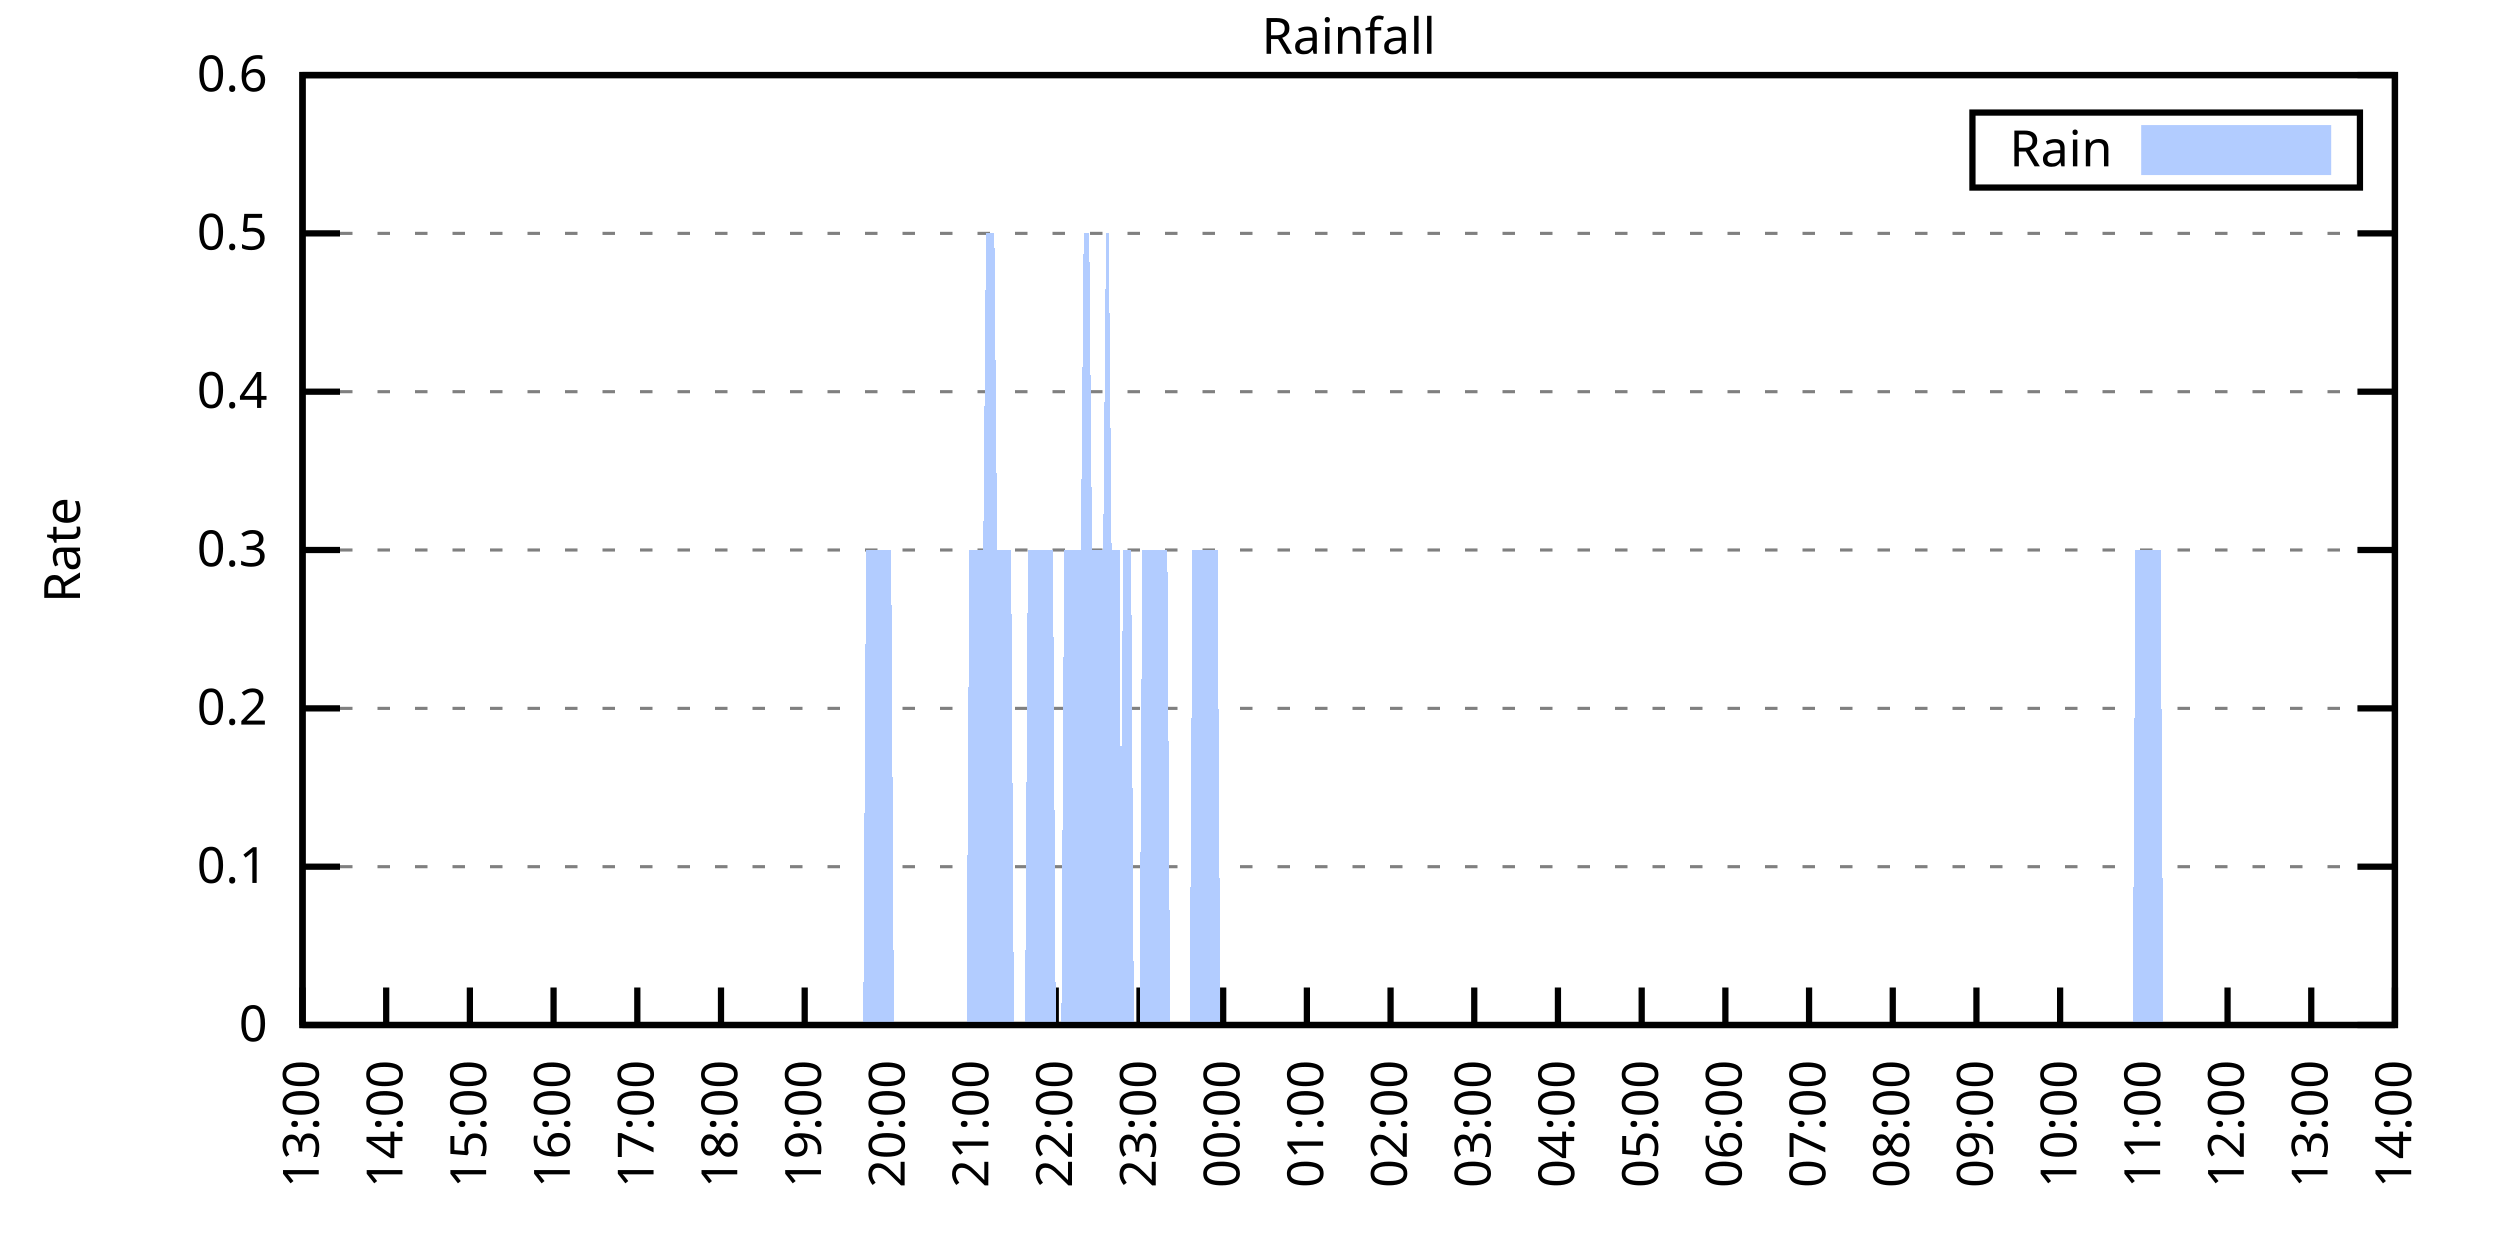
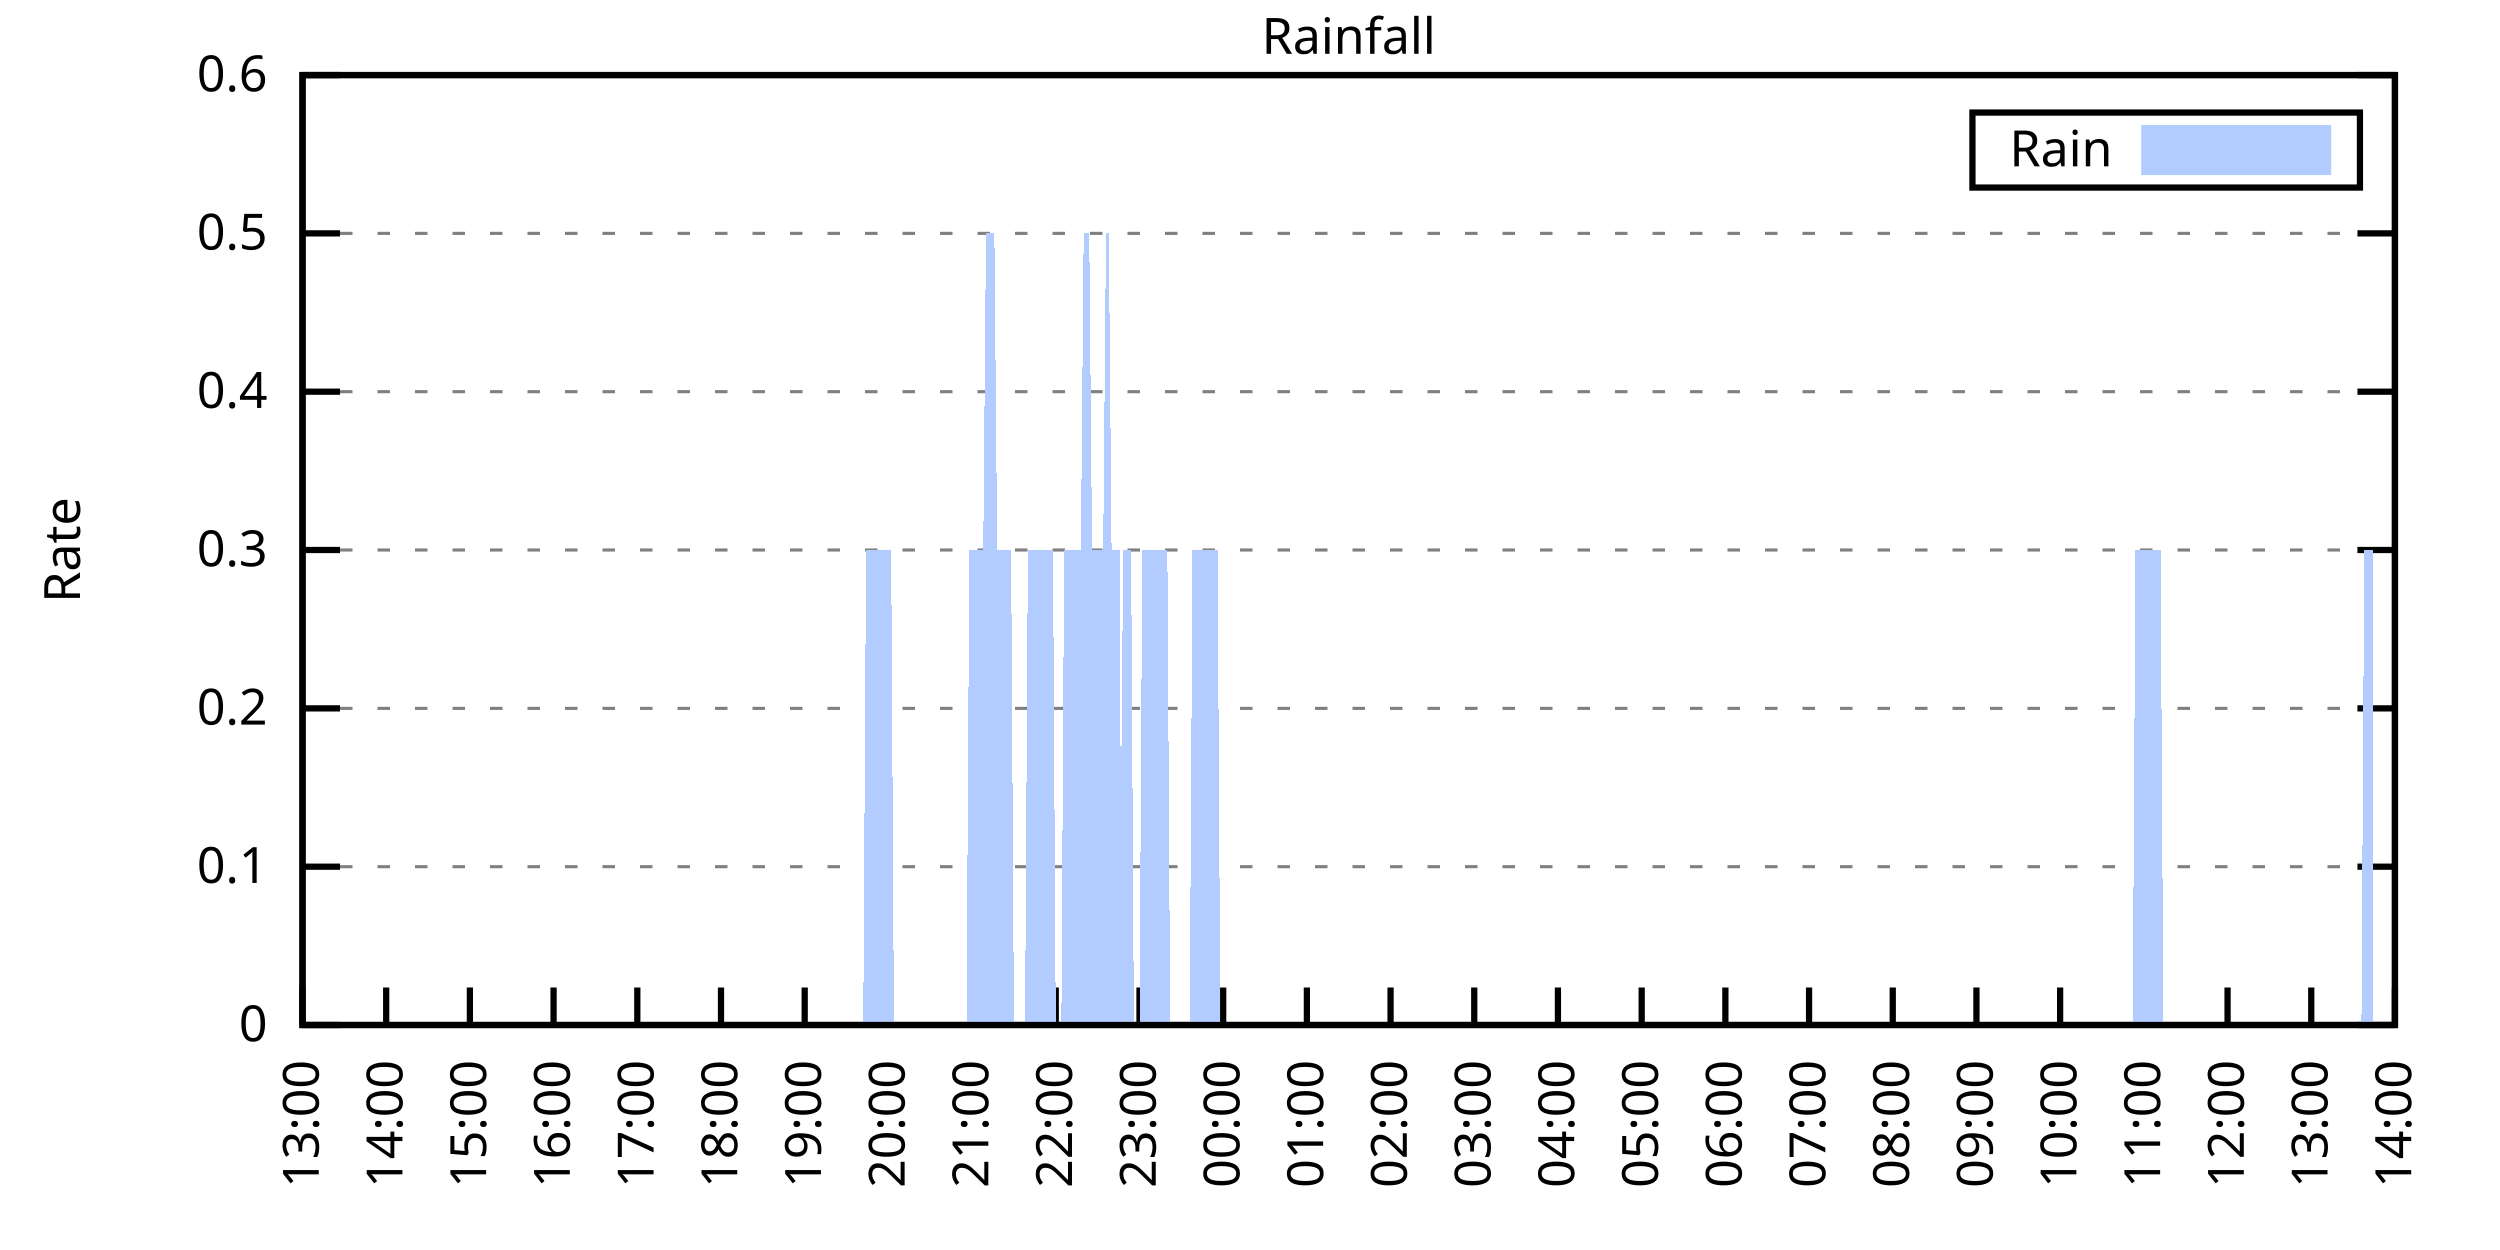
<svg xmlns="http://www.w3.org/2000/svg" xmlns:xlink="http://www.w3.org/1999/xlink" width="400" height="200" viewBox="0 0 400 200">
  <g id="gnuplot_canvas">
    <rect x="0" y="0" width="400" height="200" fill="none" />
    <defs>
      <circle id="gpDot" r="0.5" stroke-width="0.5" stroke="currentColor" />
      <path id="gpPt0" stroke-width="0.333" stroke="currentColor" d="M-1,0 h2 M0,-1 v2" />
      <path id="gpPt1" stroke-width="0.333" stroke="currentColor" d="M-1,-1 L1,1 M1,-1 L-1,1" />
      <path id="gpPt2" stroke-width="0.333" stroke="currentColor" d="M-1,0 L1,0 M0,-1 L0,1 M-1,-1 L1,1 M-1,1 L1,-1" />
      <rect id="gpPt3" stroke-width="0.333" stroke="currentColor" x="-1" y="-1" width="2" height="2" />
      <rect id="gpPt4" stroke-width="0.333" stroke="currentColor" fill="currentColor" x="-1" y="-1" width="2" height="2" />
      <circle id="gpPt5" stroke-width="0.333" stroke="currentColor" cx="0" cy="0" r="1" />
      <use xlink:href="#gpPt5" id="gpPt6" fill="currentColor" stroke="none" />
      <path id="gpPt7" stroke-width="0.333" stroke="currentColor" d="M0,-1.33 L-1.33,0.67 L1.33,0.67 z" />
      <use xlink:href="#gpPt7" id="gpPt8" fill="currentColor" stroke="none" />
      <use xlink:href="#gpPt7" id="gpPt9" stroke="currentColor" transform="rotate(180)" />
      <use xlink:href="#gpPt9" id="gpPt10" fill="currentColor" stroke="none" />
      <use xlink:href="#gpPt3" id="gpPt11" stroke="currentColor" transform="rotate(45)" />
      <use xlink:href="#gpPt11" id="gpPt12" fill="currentColor" stroke="none" />
      <path id="gpPt13" stroke-width="0.333" stroke="currentColor" d="M0,1.330 L1.265,0.411 L0.782,-1.067 L-0.782,-1.076 L-1.265,0.411 z" />
      <use xlink:href="#gpPt13" id="gpPt14" fill="currentColor" stroke="none" />
      <filter id="textbox" filterUnits="objectBoundingBox" x="0" y="0" height="1" width="1">
        <feFlood flood-color="white" flood-opacity="1" result="bgnd" />
        <feComposite in="SourceGraphic" in2="bgnd" operator="atop" />
      </filter>
      <filter id="greybox" filterUnits="objectBoundingBox" x="0" y="0" height="1" width="1">
        <feFlood flood-color="lightgrey" flood-opacity="1" result="grey" />
        <feComposite in="SourceGraphic" in2="grey" operator="atop" />
      </filter>
    </defs>
    <g fill="none" color="white" stroke="currentColor" stroke-width="1.00" stroke-linecap="butt" stroke-linejoin="miter">
</g>
    <g fill="none" color="black" stroke="currentColor" stroke-width="1.00" stroke-linecap="butt" stroke-linejoin="miter">
      <g stroke="none" shape-rendering="crispEdges">
        <polygon fill="rgb(255, 255, 255)" points="48.40,164.00 383.18,164.00 383.18,12.02 48.40,12.02 " />
      </g>
    </g>
    <g fill="none" color="black" stroke="currentColor" stroke-width="1.00" stroke-linecap="butt" stroke-linejoin="miter">
</g>
    <g fill="none" color="black" stroke="black" stroke-width="0.50" stroke-linecap="butt" stroke-linejoin="miter">
</g>
    <g fill="none" color="gray" stroke="currentColor" stroke-width="0.50" stroke-linecap="butt" stroke-linejoin="miter">
      <path stroke="gray" stroke-dasharray="2,4" class="gridline" d="M48.40,164.00 L383.19,164.00  " />
    </g>
    <g fill="none" color="gray" stroke="gray" stroke-width="1.00" stroke-linecap="butt" stroke-linejoin="miter">
</g>
    <g fill="none" color="black" stroke="currentColor" stroke-width="1.00" stroke-linecap="butt" stroke-linejoin="miter">
      <path stroke="black" d="M48.40,164.00 L54.40,164.00 M383.19,164.00 L377.19,164.00  " />
      <g transform="translate(42.80,166.60)" stroke="none" fill="black" font-family="Sans" font-size="8.00" text-anchor="end">
        <text>
          <tspan font-family="Sans"> 0</tspan>
        </text>
      </g>
    </g>
    <g fill="none" color="black" stroke="currentColor" stroke-width="1.00" stroke-linecap="butt" stroke-linejoin="miter">
</g>
    <g fill="none" color="black" stroke="black" stroke-width="0.50" stroke-linecap="butt" stroke-linejoin="miter">
</g>
    <g fill="none" color="gray" stroke="currentColor" stroke-width="0.50" stroke-linecap="butt" stroke-linejoin="miter">
      <path stroke="gray" stroke-dasharray="2,4" class="gridline" d="M48.40,138.67 L383.19,138.67  " />
    </g>
    <g fill="none" color="gray" stroke="gray" stroke-width="1.00" stroke-linecap="butt" stroke-linejoin="miter">
</g>
    <g fill="none" color="black" stroke="currentColor" stroke-width="1.00" stroke-linecap="butt" stroke-linejoin="miter">
      <path stroke="black" d="M48.40,138.67 L54.40,138.67 M383.19,138.67 L377.19,138.67  " />
      <g transform="translate(42.80,141.27)" stroke="none" fill="black" font-family="Sans" font-size="8.00" text-anchor="end">
        <text>
          <tspan font-family="Sans"> 0.1</tspan>
        </text>
      </g>
    </g>
    <g fill="none" color="black" stroke="currentColor" stroke-width="1.00" stroke-linecap="butt" stroke-linejoin="miter">
</g>
    <g fill="none" color="black" stroke="black" stroke-width="0.50" stroke-linecap="butt" stroke-linejoin="miter">
</g>
    <g fill="none" color="gray" stroke="currentColor" stroke-width="0.50" stroke-linecap="butt" stroke-linejoin="miter">
      <path stroke="gray" stroke-dasharray="2,4" class="gridline" d="M48.40,113.34 L383.19,113.34  " />
    </g>
    <g fill="none" color="gray" stroke="gray" stroke-width="1.00" stroke-linecap="butt" stroke-linejoin="miter">
</g>
    <g fill="none" color="black" stroke="currentColor" stroke-width="1.00" stroke-linecap="butt" stroke-linejoin="miter">
      <path stroke="black" d="M48.40,113.34 L54.40,113.34 M383.19,113.34 L377.19,113.34  " />
      <g transform="translate(42.80,115.94)" stroke="none" fill="black" font-family="Sans" font-size="8.00" text-anchor="end">
        <text>
          <tspan font-family="Sans"> 0.2</tspan>
        </text>
      </g>
    </g>
    <g fill="none" color="black" stroke="currentColor" stroke-width="1.00" stroke-linecap="butt" stroke-linejoin="miter">
</g>
    <g fill="none" color="black" stroke="black" stroke-width="0.50" stroke-linecap="butt" stroke-linejoin="miter">
</g>
    <g fill="none" color="gray" stroke="currentColor" stroke-width="0.50" stroke-linecap="butt" stroke-linejoin="miter">
      <path stroke="gray" stroke-dasharray="2,4" class="gridline" d="M48.40,88.00 L383.19,88.00  " />
    </g>
    <g fill="none" color="gray" stroke="gray" stroke-width="1.00" stroke-linecap="butt" stroke-linejoin="miter">
</g>
    <g fill="none" color="black" stroke="currentColor" stroke-width="1.00" stroke-linecap="butt" stroke-linejoin="miter">
      <path stroke="black" d="M48.40,88.00 L54.40,88.00 M383.19,88.00 L377.19,88.00  " />
      <g transform="translate(42.80,90.60)" stroke="none" fill="black" font-family="Sans" font-size="8.00" text-anchor="end">
        <text>
          <tspan font-family="Sans"> 0.3</tspan>
        </text>
      </g>
    </g>
    <g fill="none" color="black" stroke="currentColor" stroke-width="1.00" stroke-linecap="butt" stroke-linejoin="miter">
</g>
    <g fill="none" color="black" stroke="black" stroke-width="0.50" stroke-linecap="butt" stroke-linejoin="miter">
</g>
    <g fill="none" color="gray" stroke="currentColor" stroke-width="0.50" stroke-linecap="butt" stroke-linejoin="miter">
      <path stroke="gray" stroke-dasharray="2,4" class="gridline" d="M48.40,62.67 L383.19,62.67  " />
    </g>
    <g fill="none" color="gray" stroke="gray" stroke-width="1.00" stroke-linecap="butt" stroke-linejoin="miter">
</g>
    <g fill="none" color="black" stroke="currentColor" stroke-width="1.00" stroke-linecap="butt" stroke-linejoin="miter">
      <path stroke="black" d="M48.40,62.67 L54.40,62.67 M383.19,62.67 L377.19,62.67  " />
      <g transform="translate(42.80,65.27)" stroke="none" fill="black" font-family="Sans" font-size="8.00" text-anchor="end">
        <text>
          <tspan font-family="Sans"> 0.4</tspan>
        </text>
      </g>
    </g>
    <g fill="none" color="black" stroke="currentColor" stroke-width="1.00" stroke-linecap="butt" stroke-linejoin="miter">
</g>
    <g fill="none" color="black" stroke="black" stroke-width="0.50" stroke-linecap="butt" stroke-linejoin="miter">
</g>
    <g fill="none" color="gray" stroke="currentColor" stroke-width="0.50" stroke-linecap="butt" stroke-linejoin="miter">
      <path stroke="gray" stroke-dasharray="2,4" class="gridline" d="M48.40,37.34 L383.19,37.34  " />
    </g>
    <g fill="none" color="gray" stroke="gray" stroke-width="1.00" stroke-linecap="butt" stroke-linejoin="miter">
</g>
    <g fill="none" color="black" stroke="currentColor" stroke-width="1.00" stroke-linecap="butt" stroke-linejoin="miter">
      <path stroke="black" d="M48.40,37.34 L54.40,37.34 M383.19,37.34 L377.19,37.34  " />
      <g transform="translate(42.80,39.94)" stroke="none" fill="black" font-family="Sans" font-size="8.00" text-anchor="end">
        <text>
          <tspan font-family="Sans"> 0.5</tspan>
        </text>
      </g>
    </g>
    <g fill="none" color="black" stroke="currentColor" stroke-width="1.00" stroke-linecap="butt" stroke-linejoin="miter">
</g>
    <g fill="none" color="black" stroke="black" stroke-width="0.50" stroke-linecap="butt" stroke-linejoin="miter">
</g>
    <g fill="none" color="gray" stroke="currentColor" stroke-width="0.50" stroke-linecap="butt" stroke-linejoin="miter">
      <path stroke="gray" stroke-dasharray="2,4" class="gridline" d="M48.40,12.01 L383.19,12.01  " />
    </g>
    <g fill="none" color="gray" stroke="gray" stroke-width="1.00" stroke-linecap="butt" stroke-linejoin="miter">
</g>
    <g fill="none" color="black" stroke="currentColor" stroke-width="1.00" stroke-linecap="butt" stroke-linejoin="miter">
      <path stroke="black" d="M48.40,12.01 L54.40,12.01 M383.19,12.01 L377.19,12.01  " />
      <g transform="translate(42.80,14.61)" stroke="none" fill="black" font-family="Sans" font-size="8.00" text-anchor="end">
        <text>
          <tspan font-family="Sans"> 0.6</tspan>
        </text>
      </g>
    </g>
    <g fill="none" color="black" stroke="currentColor" stroke-width="1.00" stroke-linecap="butt" stroke-linejoin="miter">
      <path stroke="black" d="M48.40,164.00 L48.40,158.00  " />
      <g transform="translate(51.00,169.60) rotate(270.00)" stroke="none" fill="black" font-family="Sans" font-size="8.00" text-anchor="end">
        <text>
          <tspan font-family="Sans">13:00</tspan>
        </text>
      </g>
    </g>
    <g fill="none" color="black" stroke="currentColor" stroke-width="1.00" stroke-linecap="butt" stroke-linejoin="miter">
      <path stroke="black" d="M61.79,164.00 L61.79,158.00  " />
      <g transform="translate(64.39,169.60) rotate(270.00)" stroke="none" fill="black" font-family="Sans" font-size="8.00" text-anchor="end">
        <text>
          <tspan font-family="Sans">14:00</tspan>
        </text>
      </g>
    </g>
    <g fill="none" color="black" stroke="currentColor" stroke-width="1.00" stroke-linecap="butt" stroke-linejoin="miter">
      <path stroke="black" d="M75.18,164.00 L75.18,158.00  " />
      <g transform="translate(77.78,169.60) rotate(270.00)" stroke="none" fill="black" font-family="Sans" font-size="8.00" text-anchor="end">
        <text>
          <tspan font-family="Sans">15:00</tspan>
        </text>
      </g>
    </g>
    <g fill="none" color="black" stroke="currentColor" stroke-width="1.00" stroke-linecap="butt" stroke-linejoin="miter">
      <path stroke="black" d="M88.57,164.00 L88.57,158.00  " />
      <g transform="translate(91.17,169.60) rotate(270.00)" stroke="none" fill="black" font-family="Sans" font-size="8.00" text-anchor="end">
        <text>
          <tspan font-family="Sans">16:00</tspan>
        </text>
      </g>
    </g>
    <g fill="none" color="black" stroke="currentColor" stroke-width="1.00" stroke-linecap="butt" stroke-linejoin="miter">
      <path stroke="black" d="M101.97,164.00 L101.97,158.00  " />
      <g transform="translate(104.57,169.60) rotate(270.00)" stroke="none" fill="black" font-family="Sans" font-size="8.00" text-anchor="end">
        <text>
          <tspan font-family="Sans">17:00</tspan>
        </text>
      </g>
    </g>
    <g fill="none" color="black" stroke="currentColor" stroke-width="1.00" stroke-linecap="butt" stroke-linejoin="miter">
      <path stroke="black" d="M115.36,164.00 L115.36,158.00  " />
      <g transform="translate(117.96,169.60) rotate(270.00)" stroke="none" fill="black" font-family="Sans" font-size="8.00" text-anchor="end">
        <text>
          <tspan font-family="Sans">18:00</tspan>
        </text>
      </g>
    </g>
    <g fill="none" color="black" stroke="currentColor" stroke-width="1.00" stroke-linecap="butt" stroke-linejoin="miter">
      <path stroke="black" d="M128.75,164.00 L128.75,158.00  " />
      <g transform="translate(131.35,169.60) rotate(270.00)" stroke="none" fill="black" font-family="Sans" font-size="8.00" text-anchor="end">
        <text>
          <tspan font-family="Sans">19:00</tspan>
        </text>
      </g>
    </g>
    <g fill="none" color="black" stroke="currentColor" stroke-width="1.00" stroke-linecap="butt" stroke-linejoin="miter">
      <path stroke="black" d="M142.14,164.00 L142.14,158.00  " />
      <g transform="translate(144.74,169.60) rotate(270.00)" stroke="none" fill="black" font-family="Sans" font-size="8.00" text-anchor="end">
        <text>
          <tspan font-family="Sans">20:00</tspan>
        </text>
      </g>
    </g>
    <g fill="none" color="black" stroke="currentColor" stroke-width="1.00" stroke-linecap="butt" stroke-linejoin="miter">
      <path stroke="black" d="M155.53,164.00 L155.53,158.00  " />
      <g transform="translate(158.13,169.60) rotate(270.00)" stroke="none" fill="black" font-family="Sans" font-size="8.00" text-anchor="end">
        <text>
          <tspan font-family="Sans">21:00</tspan>
        </text>
      </g>
    </g>
    <g fill="none" color="black" stroke="currentColor" stroke-width="1.00" stroke-linecap="butt" stroke-linejoin="miter">
      <path stroke="black" d="M168.92,164.00 L168.92,158.00  " />
      <g transform="translate(171.52,169.60) rotate(270.00)" stroke="none" fill="black" font-family="Sans" font-size="8.00" text-anchor="end">
        <text>
          <tspan font-family="Sans">22:00</tspan>
        </text>
      </g>
    </g>
    <g fill="none" color="black" stroke="currentColor" stroke-width="1.00" stroke-linecap="butt" stroke-linejoin="miter">
      <path stroke="black" d="M182.32,164.00 L182.32,158.00  " />
      <g transform="translate(184.92,169.60) rotate(270.00)" stroke="none" fill="black" font-family="Sans" font-size="8.00" text-anchor="end">
        <text>
          <tspan font-family="Sans">23:00</tspan>
        </text>
      </g>
    </g>
    <g fill="none" color="black" stroke="currentColor" stroke-width="1.00" stroke-linecap="butt" stroke-linejoin="miter">
      <path stroke="black" d="M195.71,164.00 L195.71,158.00  " />
      <g transform="translate(198.31,169.60) rotate(270.00)" stroke="none" fill="black" font-family="Sans" font-size="8.00" text-anchor="end">
        <text>
          <tspan font-family="Sans">00:00</tspan>
        </text>
      </g>
    </g>
    <g fill="none" color="black" stroke="currentColor" stroke-width="1.00" stroke-linecap="butt" stroke-linejoin="miter">
      <path stroke="black" d="M209.10,164.00 L209.10,158.00  " />
      <g transform="translate(211.70,169.60) rotate(270.00)" stroke="none" fill="black" font-family="Sans" font-size="8.00" text-anchor="end">
        <text>
          <tspan font-family="Sans">01:00</tspan>
        </text>
      </g>
    </g>
    <g fill="none" color="black" stroke="currentColor" stroke-width="1.00" stroke-linecap="butt" stroke-linejoin="miter">
      <path stroke="black" d="M222.49,164.00 L222.49,158.00  " />
      <g transform="translate(225.09,169.60) rotate(270.00)" stroke="none" fill="black" font-family="Sans" font-size="8.00" text-anchor="end">
        <text>
          <tspan font-family="Sans">02:00</tspan>
        </text>
      </g>
    </g>
    <g fill="none" color="black" stroke="currentColor" stroke-width="1.00" stroke-linecap="butt" stroke-linejoin="miter">
      <path stroke="black" d="M235.88,164.00 L235.88,158.00  " />
      <g transform="translate(238.48,169.60) rotate(270.00)" stroke="none" fill="black" font-family="Sans" font-size="8.00" text-anchor="end">
        <text>
          <tspan font-family="Sans">03:00</tspan>
        </text>
      </g>
    </g>
    <g fill="none" color="black" stroke="currentColor" stroke-width="1.00" stroke-linecap="butt" stroke-linejoin="miter">
      <path stroke="black" d="M249.27,164.00 L249.27,158.00  " />
      <g transform="translate(251.87,169.60) rotate(270.00)" stroke="none" fill="black" font-family="Sans" font-size="8.00" text-anchor="end">
        <text>
          <tspan font-family="Sans">04:00</tspan>
        </text>
      </g>
    </g>
    <g fill="none" color="black" stroke="currentColor" stroke-width="1.00" stroke-linecap="butt" stroke-linejoin="miter">
      <path stroke="black" d="M262.67,164.00 L262.67,158.00  " />
      <g transform="translate(265.27,169.60) rotate(270.00)" stroke="none" fill="black" font-family="Sans" font-size="8.00" text-anchor="end">
        <text>
          <tspan font-family="Sans">05:00</tspan>
        </text>
      </g>
    </g>
    <g fill="none" color="black" stroke="currentColor" stroke-width="1.00" stroke-linecap="butt" stroke-linejoin="miter">
      <path stroke="black" d="M276.06,164.00 L276.06,158.00  " />
      <g transform="translate(278.66,169.60) rotate(270.00)" stroke="none" fill="black" font-family="Sans" font-size="8.00" text-anchor="end">
        <text>
          <tspan font-family="Sans">06:00</tspan>
        </text>
      </g>
    </g>
    <g fill="none" color="black" stroke="currentColor" stroke-width="1.00" stroke-linecap="butt" stroke-linejoin="miter">
      <path stroke="black" d="M289.45,164.00 L289.45,158.00  " />
      <g transform="translate(292.05,169.60) rotate(270.00)" stroke="none" fill="black" font-family="Sans" font-size="8.00" text-anchor="end">
        <text>
          <tspan font-family="Sans">07:00</tspan>
        </text>
      </g>
    </g>
    <g fill="none" color="black" stroke="currentColor" stroke-width="1.00" stroke-linecap="butt" stroke-linejoin="miter">
      <path stroke="black" d="M302.84,164.00 L302.84,158.00  " />
      <g transform="translate(305.44,169.60) rotate(270.00)" stroke="none" fill="black" font-family="Sans" font-size="8.00" text-anchor="end">
        <text>
          <tspan font-family="Sans">08:00</tspan>
        </text>
      </g>
    </g>
    <g fill="none" color="black" stroke="currentColor" stroke-width="1.00" stroke-linecap="butt" stroke-linejoin="miter">
      <path stroke="black" d="M316.23,164.00 L316.23,158.00  " />
      <g transform="translate(318.83,169.60) rotate(270.00)" stroke="none" fill="black" font-family="Sans" font-size="8.00" text-anchor="end">
        <text>
          <tspan font-family="Sans">09:00</tspan>
        </text>
      </g>
    </g>
    <g fill="none" color="black" stroke="currentColor" stroke-width="1.00" stroke-linecap="butt" stroke-linejoin="miter">
      <path stroke="black" d="M329.62,164.00 L329.62,158.00  " />
      <g transform="translate(332.22,169.60) rotate(270.00)" stroke="none" fill="black" font-family="Sans" font-size="8.00" text-anchor="end">
        <text>
          <tspan font-family="Sans">10:00</tspan>
        </text>
      </g>
    </g>
    <g fill="none" color="black" stroke="currentColor" stroke-width="1.00" stroke-linecap="butt" stroke-linejoin="miter">
      <path stroke="black" d="M343.02,164.00 L343.02,158.00  " />
      <g transform="translate(345.62,169.60) rotate(270.00)" stroke="none" fill="black" font-family="Sans" font-size="8.00" text-anchor="end">
        <text>
          <tspan font-family="Sans">11:00</tspan>
        </text>
      </g>
    </g>
    <g fill="none" color="black" stroke="currentColor" stroke-width="1.00" stroke-linecap="butt" stroke-linejoin="miter">
      <path stroke="black" d="M356.41,164.00 L356.41,158.00  " />
      <g transform="translate(359.01,169.60) rotate(270.00)" stroke="none" fill="black" font-family="Sans" font-size="8.00" text-anchor="end">
        <text>
          <tspan font-family="Sans">12:00</tspan>
        </text>
      </g>
    </g>
    <g fill="none" color="black" stroke="currentColor" stroke-width="1.00" stroke-linecap="butt" stroke-linejoin="miter">
      <path stroke="black" d="M369.80,164.00 L369.80,158.00  " />
      <g transform="translate(372.40,169.60) rotate(270.00)" stroke="none" fill="black" font-family="Sans" font-size="8.00" text-anchor="end">
        <text>
          <tspan font-family="Sans">13:00</tspan>
        </text>
      </g>
    </g>
    <g fill="none" color="black" stroke="currentColor" stroke-width="1.00" stroke-linecap="butt" stroke-linejoin="miter">
      <path stroke="black" d="M383.19,164.00 L383.19,158.00  " />
      <g transform="translate(385.79,169.60) rotate(270.00)" stroke="none" fill="black" font-family="Sans" font-size="8.00" text-anchor="end">
        <text>
          <tspan font-family="Sans">14:00</tspan>
        </text>
      </g>
    </g>
    <g fill="none" color="black" stroke="currentColor" stroke-width="1.00" stroke-linecap="butt" stroke-linejoin="miter">
</g>
    <g fill="none" color="black" stroke="currentColor" stroke-width="1.00" stroke-linecap="butt" stroke-linejoin="miter">
      <path stroke="black" d="M48.40,12.01 L48.40,164.00 L383.19,164.00 L383.19,12.01 L48.40,12.01 Z  " />
    </g>
    <g fill="none" color="black" stroke="currentColor" stroke-width="1.00" stroke-linecap="butt" stroke-linejoin="miter">
</g>
    <g fill="none" color="black" stroke="currentColor" stroke-width="1.00" stroke-linecap="butt" stroke-linejoin="miter">
      <path stroke="black" d="M315.59,30.01 L315.59,18.01 L377.59,18.01 L377.59,30.01 L315.59,30.01 Z  " />
    </g>
    <g id="Rainfall_plot_1">
      <g fill="none" color="white" stroke="black" stroke-width="2.00" stroke-linecap="butt" stroke-linejoin="miter">
</g>
      <g fill="none" color="black" stroke="currentColor" stroke-width="2.00" stroke-linecap="butt" stroke-linejoin="miter">
        <g transform="translate(337.99,26.61)" stroke="none" fill="black" font-family="Sans" font-size="8.00" text-anchor="end">
          <text>
            <tspan font-family="Sans">Rain</tspan>
          </text>
        </g>
      </g>
      <g fill="none" color="black" stroke="currentColor" stroke-width="2.00" stroke-linecap="butt" stroke-linejoin="miter">
        <g stroke="none" shape-rendering="crispEdges">
          <polygon fill="rgb(178, 204, 255)" points="343.59,27.01 371.99,27.01 371.99,21.01 343.59,21.01 " />
        </g>
        <path stroke="rgb(178, 204, 255)" d="M343.59,27.01 L371.99,27.01 L371.99,21.01 L343.59,21.01 L343.59,27.01 Z  " />
      </g>
      <g fill="none" color="black" stroke="currentColor" stroke-width="2.00" stroke-linecap="butt" stroke-linejoin="miter">
        <g stroke="none" shape-rendering="crispEdges">
-           <polygon fill="rgb(178, 204, 255)" points="55.54,164.00 55.99,164.00 56.43,164.00 56.88,164.00 57.33,164.00 57.77,164.00 58.22,164.00 58.67,164.00 59.11,164.00 59.56,164.00 60.01,164.00 60.45,164.00 60.90,164.00 61.35,164.00 61.79,164.00 62.24,164.00 62.68,164.00 63.13,164.00 63.58,164.00 64.02,164.00 64.47,164.00 64.92,164.00 65.36,164.00 65.81,164.00 66.26,164.00 66.70,164.00 67.15,164.00 67.59,164.00 68.04,164.00 68.49,164.00 68.93,164.00 69.38,164.00 69.83,164.00 70.27,164.00 70.72,164.00 71.17,164.00 71.61,164.00 72.06,164.00 72.50,164.00 72.95,164.00 73.40,164.00 73.84,164.00 74.29,164.00 74.74,164.00 75.18,164.00 75.63,164.00 76.08,164.00 76.52,164.00 76.97,164.00 77.42,164.00 77.86,164.00 78.31,164.00 78.75,164.00 79.20,164.00 79.65,164.00 80.09,164.00 80.54,164.00 80.99,164.00 81.43,164.00 81.88,164.00 82.33,164.00 82.77,164.00 83.22,164.00 83.66,164.00 84.11,164.00 84.56,164.00 85.00,164.00 85.45,164.00 85.90,164.00 86.34,164.00 86.79,164.00 87.24,164.00 87.68,164.00 88.13,164.00 88.57,164.00 89.02,164.00 89.47,164.00 89.91,164.00 90.36,164.00 90.81,164.00 91.25,164.00 91.70,164.00 92.15,164.00 92.59,164.00 93.04,164.00 93.49,164.00 93.93,164.00 94.38,164.00 94.82,164.00 95.27,164.00 95.72,164.00 96.16,164.00 96.61,164.00 97.06,164.00 97.50,164.00 97.95,164.00 98.40,164.00 98.84,164.00 99.29,164.00 99.73,164.00 100.18,164.00 100.63,164.00 101.07,164.00 101.52,164.00 101.97,164.00 102.41,164.00 102.86,164.00 103.31,164.00 103.75,164.00 104.20,164.00 104.64,164.00 105.09,164.00 105.54,164.00 105.98,164.00 106.43,164.00 106.88,164.00 107.32,164.00 107.77,164.00 108.22,164.00 108.66,164.00 109.11,164.00 109.55,164.00 110.00,164.00 110.45,164.00 110.89,164.00 111.34,164.00 111.79,164.00 112.23,164.00 112.68,164.00 113.13,164.00 113.57,164.00 114.02,164.00 114.47,164.00 114.91,164.00 115.36,164.00 115.80,164.00 116.25,164.00 116.70,164.00 117.14,164.00 117.59,164.00 118.04,164.00 118.48,164.00 118.93,164.00 119.38,164.00 119.82,164.00 120.27,164.00 120.71,164.00 121.16,164.00 121.61,164.00 122.05,164.00 122.50,164.00 122.95,164.00 123.39,164.00 123.84,164.00 124.29,164.00 124.73,164.00 125.18,164.00 125.62,164.00 126.07,164.00 126.52,164.00 126.96,164.00 127.41,164.00 127.86,164.00 128.30,164.00 128.75,164.00 129.20,164.00 129.64,164.00 130.09,164.00 130.54,164.00 130.98,164.00 131.43,164.00 131.87,164.00 132.32,164.00 132.77,164.00 133.21,164.00 133.66,164.00 134.11,164.00 134.55,164.00 135.00,164.00 135.45,164.00 135.89,164.00 136.34,164.00 136.78,164.00 137.23,164.00 137.68,164.00 138.12,164.00 138.57,88.00 139.02,88.00 139.46,88.00 139.91,88.00 140.36,88.00 140.80,88.00 141.25,88.00 141.69,88.00 142.14,88.00 142.59,88.00 143.03,164.00 143.48,164.00 143.93,164.00 144.37,164.00 144.82,164.00 145.27,164.00 145.71,164.00 146.16,164.00 146.61,164.00 147.05,164.00 147.50,164.00 147.94,164.00 148.39,164.00 148.84,164.00 149.28,164.00 149.73,164.00 150.18,164.00 150.62,164.00 151.07,164.00 151.52,164.00 151.96,164.00 152.41,164.00 152.85,164.00 153.30,164.00 153.75,164.00 154.19,164.00 154.64,164.00 155.09,88.00 155.53,88.00 155.98,88.00 156.43,88.00 156.87,88.00 157.32,88.00 157.76,37.34 158.21,37.34 158.66,37.34 159.10,37.34 159.55,88.00 160.00,88.00 160.44,88.00 160.89,88.00 161.34,88.00 161.78,88.00 162.23,164.00 162.67,164.00 163.12,164.00 163.57,164.00 164.01,164.00 164.46,88.00 164.91,88.00 165.35,88.00 165.80,88.00 166.25,88.00 166.69,88.00 167.14,88.00 167.59,88.00 168.03,88.00 168.48,88.00 168.92,164.00 169.37,164.00 169.82,164.00 170.26,88.00 170.71,88.00 171.16,88.00 171.60,88.00 172.05,88.00 172.50,88.00 172.94,88.00 173.39,37.34 173.83,37.34 174.28,37.34 174.73,88.00 175.17,88.00 175.62,88.00 176.07,88.00 176.51,88.00 176.96,37.34 177.41,37.34 177.85,88.00 178.30,88.00 178.74,88.00 179.19,88.00 179.41,164.00 179.64,88.00 180.08,88.00 180.53,88.00 180.98,88.00 181.42,164.00 181.87,164.00 182.32,164.00 182.76,88.00 183.21,88.00 183.66,88.00 184.10,88.00 184.55,88.00 184.99,88.00 185.44,88.00 185.89,88.00 186.33,88.00 186.78,88.00 187.23,164.00 187.67,164.00 188.12,164.00 188.57,164.00 189.01,164.00 189.46,164.00 189.90,164.00 190.35,164.00 190.80,88.00 191.24,88.00 191.69,88.00 192.14,88.00 192.58,88.00 193.03,88.00 193.48,88.00 193.92,88.00 194.37,88.00 194.81,88.00 195.26,164.00 195.71,164.00 196.15,164.00 196.60,164.00 197.05,164.00 197.49,164.00 197.94,164.00 198.39,164.00 198.83,164.00 199.28,164.00 199.73,164.00 200.17,164.00 200.62,164.00 201.06,164.00 201.51,164.00 201.96,164.00 202.40,164.00 202.85,164.00 203.30,164.00 203.74,164.00 204.19,164.00 204.64,164.00 205.08,164.00 205.53,164.00 205.97,164.00 206.42,164.00 206.87,164.00 207.31,164.00 207.76,164.00 208.21,164.00 208.65,164.00 209.10,164.00 209.55,164.00 209.99,164.00 210.44,164.00 210.88,164.00 211.33,164.00 211.78,164.00 212.22,164.00 212.67,164.00 213.12,164.00 213.56,164.00 214.01,164.00 214.46,164.00 214.90,164.00 215.35,164.00 215.80,164.00 216.24,164.00 216.69,164.00 217.13,164.00 217.58,164.00 218.03,164.00 218.47,164.00 218.92,164.00 219.37,164.00 219.81,164.00 220.26,164.00 220.71,164.00 221.15,164.00 221.60,164.00 222.04,164.00 222.49,164.00 222.94,164.00 223.38,164.00 223.83,164.00 224.28,164.00 224.72,164.00 225.17,164.00 225.62,164.00 226.06,164.00 226.51,164.00 226.95,164.00 227.40,164.00 227.85,164.00 228.29,164.00 228.74,164.00 229.19,164.00 229.63,164.00 230.08,164.00 230.53,164.00 230.97,164.00 231.42,164.00 231.86,164.00 232.31,164.00 232.76,164.00 233.20,164.00 233.65,164.00 234.10,164.00 234.54,164.00 234.99,164.00 235.44,164.00 235.88,164.00 236.33,164.00 236.78,164.00 237.22,164.00 237.67,164.00 238.11,164.00 238.56,164.00 239.01,164.00 239.45,164.00 239.90,164.00 240.35,164.00 240.79,164.00 241.24,164.00 241.69,164.00 242.13,164.00 242.58,164.00 243.02,164.00 243.47,164.00 243.92,164.00 244.36,164.00 244.81,164.00 245.26,164.00 245.70,164.00 246.15,164.00 246.60,164.00 247.04,164.00 247.49,164.00 247.93,164.00 248.38,164.00 248.83,164.00 249.27,164.00 249.72,164.00 250.17,164.00 250.61,164.00 251.06,164.00 251.51,164.00 251.95,164.00 252.40,164.00 252.85,164.00 253.29,164.00 253.74,164.00 254.18,164.00 254.63,164.00 255.08,164.00 255.52,164.00 255.97,164.00 256.42,164.00 256.86,164.00 257.31,164.00 257.76,164.00 258.20,164.00 258.65,164.00 259.09,164.00 259.54,164.00 259.99,164.00 260.43,164.00 260.88,164.00 261.33,164.00 261.77,164.00 262.22,164.00 262.67,164.00 263.11,164.00 263.56,164.00 264.00,164.00 264.45,164.00 264.90,164.00 265.34,164.00 265.79,164.00 266.24,164.00 266.68,164.00 267.13,164.00 267.58,164.00 268.02,164.00 268.47,164.00 268.92,164.00 269.36,164.00 269.81,164.00 270.25,164.00 270.70,164.00 271.15,164.00 271.59,164.00 272.04,164.00 272.49,164.00 272.93,164.00 273.38,164.00 273.83,164.00 274.27,164.00 274.72,164.00 275.16,164.00 275.61,164.00 276.06,164.00 276.50,164.00 276.95,164.00 277.40,164.00 277.84,164.00 278.29,164.00 278.74,164.00 279.18,164.00 279.63,164.00 280.07,164.00 280.52,164.00 280.97,164.00 281.41,164.00 281.86,164.00 282.31,164.00 282.75,164.00 283.20,164.00 283.65,164.00 284.09,164.00 284.54,164.00 284.98,164.00 285.43,164.00 285.88,164.00 286.32,164.00 286.77,164.00 287.22,164.00 287.66,164.00 288.11,164.00 288.56,164.00 289.00,164.00 289.45,164.00 289.90,164.00 290.34,164.00 290.79,164.00 291.23,164.00 291.68,164.00 292.13,164.00 292.57,164.00 293.02,164.00 293.47,164.00 293.91,164.00 294.36,164.00 294.81,164.00 295.25,164.00 295.70,164.00 296.14,164.00 296.59,164.00 297.04,164.00 297.48,164.00 297.93,164.00 298.38,164.00 298.82,164.00 299.27,164.00 299.72,164.00 300.16,164.00 300.61,164.00 301.05,164.00 301.50,164.00 301.95,164.00 302.39,164.00 302.84,164.00 303.29,164.00 303.73,164.00 304.18,164.00 304.63,164.00 305.07,164.00 305.52,164.00 305.97,164.00 306.41,164.00 306.86,164.00 307.30,164.00 307.75,164.00 308.20,164.00 308.64,164.00 309.09,164.00 309.54,164.00 309.98,164.00 310.43,164.00 310.88,164.00 311.32,164.00 311.77,164.00 312.21,164.00 312.66,164.00 313.11,164.00 313.55,164.00 314.00,164.00 314.45,164.00 314.89,164.00 315.34,164.00 315.79,164.00 316.23,164.00 316.68,164.00 317.12,164.00 317.57,164.00 318.02,164.00 318.46,164.00 318.91,164.00 319.36,164.00 319.80,164.00 320.25,164.00 320.70,164.00 321.14,164.00 321.59,164.00 322.04,164.00 322.48,164.00 322.93,164.00 323.37,164.00 323.82,164.00 324.27,164.00 324.71,164.00 325.16,164.00 325.61,164.00 326.05,164.00 326.50,164.00 326.95,164.00 327.39,164.00 327.84,164.00 328.28,164.00 328.73,164.00 329.18,164.00 329.62,164.00 330.07,164.00 330.52,164.00 330.96,164.00 331.41,164.00 331.86,164.00 332.30,164.00 332.75,164.00 333.19,164.00 333.64,164.00 334.09,164.00 334.53,164.00 334.98,164.00 335.43,164.00 335.87,164.00 336.32,164.00 336.77,164.00 337.21,164.00 337.66,164.00 338.10,164.00 338.55,164.00 339.00,164.00 339.44,164.00 339.89,164.00 340.34,164.00 340.78,164.00 341.23,164.00 341.68,88.00 342.12,88.00 342.57,88.00 343.02,88.00 343.46,88.00 343.91,88.00 344.35,88.00 344.80,88.00 345.25,88.00 345.69,88.00 346.14,164.00 346.59,164.00 347.03,164.00 347.48,164.00 347.93,164.00 348.37,164.00 348.82,164.00 349.26,164.00 349.71,164.00 350.16,164.00 350.60,164.00 351.05,164.00 351.50,164.00 351.94,164.00 352.39,164.00 352.84,164.00 353.28,164.00 353.73,164.00 354.17,164.00 354.62,164.00 355.07,164.00 355.51,164.00 355.96,164.00 356.41,164.00 356.85,164.00 357.30,164.00 357.75,164.00 358.19,164.00 358.64,164.00 359.09,164.00 359.53,164.00 359.98,164.00 360.42,164.00 360.87,164.00 361.32,164.00 361.76,164.00 362.21,164.00 362.66,164.00 363.10,164.00 363.55,164.00 364.00,164.00 364.44,164.00 364.89,164.00 365.33,164.00 365.78,164.00 366.23,164.00 366.67,164.00 367.12,164.00 367.57,164.00 368.01,164.00 368.46,164.00 368.91,164.00 369.35,164.00 369.80,164.00 370.24,164.00 370.69,164.00 371.14,164.00 371.58,164.00 372.03,164.00 372.48,164.00 372.92,164.00 373.37,164.00 373.82,164.00 374.26,164.00 374.71,164.00 375.16,164.00 375.60,164.00 376.05,164.00 376.49,164.00 376.49,164.00 55.54,164.00 " />
+           <polygon fill="rgb(178, 204, 255)" points="58.67,164.00 59.11,164.00 59.56,164.00 60.01,164.00 60.45,164.00 60.90,164.00 61.35,164.00 61.79,164.00 62.24,164.00 62.68,164.00 63.13,164.00 63.58,164.00 64.02,164.00 64.47,164.00 64.92,164.00 65.36,164.00 65.81,164.00 66.26,164.00 66.70,164.00 67.15,164.00 67.59,164.00 68.04,164.00 68.49,164.00 68.93,164.00 69.38,164.00 69.83,164.00 70.27,164.00 70.72,164.00 71.17,164.00 71.61,164.00 72.06,164.00 72.50,164.00 72.95,164.00 73.40,164.00 73.84,164.00 74.29,164.00 74.74,164.00 75.18,164.00 75.63,164.00 76.08,164.00 76.52,164.00 76.97,164.00 77.42,164.00 77.86,164.00 78.31,164.00 78.75,164.00 79.20,164.00 79.65,164.00 80.09,164.00 80.54,164.00 80.99,164.00 81.43,164.00 81.88,164.00 82.33,164.00 82.77,164.00 83.22,164.00 83.66,164.00 84.11,164.00 84.56,164.00 85.00,164.00 85.45,164.00 85.90,164.00 86.34,164.00 86.79,164.00 87.24,164.00 87.68,164.00 88.13,164.00 88.57,164.00 89.02,164.00 89.47,164.00 89.91,164.00 90.36,164.00 90.81,164.00 91.25,164.00 91.70,164.00 92.15,164.00 92.59,164.00 93.04,164.00 93.49,164.00 93.93,164.00 94.38,164.00 94.82,164.00 95.27,164.00 95.72,164.00 96.16,164.00 96.61,164.00 97.06,164.00 97.50,164.00 97.95,164.00 98.40,164.00 98.84,164.00 99.29,164.00 99.73,164.00 100.18,164.00 100.63,164.00 101.07,164.00 101.52,164.00 101.97,164.00 102.41,164.00 102.86,164.00 103.31,164.00 103.75,164.00 104.20,164.00 104.64,164.00 105.09,164.00 105.54,164.00 105.98,164.00 106.43,164.00 106.88,164.00 107.32,164.00 107.77,164.00 108.22,164.00 108.66,164.00 109.11,164.00 109.55,164.00 110.00,164.00 110.45,164.00 110.89,164.00 111.34,164.00 111.79,164.00 112.23,164.00 112.68,164.00 113.13,164.00 113.57,164.00 114.02,164.00 114.47,164.00 114.91,164.00 115.36,164.00 115.80,164.00 116.25,164.00 116.70,164.00 117.14,164.00 117.59,164.00 118.04,164.00 118.48,164.00 118.93,164.00 119.38,164.00 119.82,164.00 120.27,164.00 120.71,164.00 121.16,164.00 121.61,164.00 122.05,164.00 122.50,164.00 122.95,164.00 123.39,164.00 123.84,164.00 124.29,164.00 124.73,164.00 125.18,164.00 125.62,164.00 126.07,164.00 126.52,164.00 126.96,164.00 127.41,164.00 127.86,164.00 128.30,164.00 128.75,164.00 129.20,164.00 129.64,164.00 130.09,164.00 130.54,164.00 130.98,164.00 131.43,164.00 131.87,164.00 132.32,164.00 132.77,164.00 133.21,164.00 133.66,164.00 134.11,164.00 134.55,164.00 135.00,164.00 135.45,164.00 135.89,164.00 136.34,164.00 136.78,164.00 137.23,164.00 137.68,164.00 138.12,164.00 138.57,88.00 139.02,88.00 139.46,88.00 139.91,88.00 140.36,88.00 140.80,88.00 141.25,88.00 141.69,88.00 142.14,88.00 142.59,88.00 143.03,164.00 143.48,164.00 143.93,164.00 144.37,164.00 144.82,164.00 145.27,164.00 145.71,164.00 146.16,164.00 146.61,164.00 147.05,164.00 147.50,164.00 147.94,164.00 148.39,164.00 148.84,164.00 149.28,164.00 149.73,164.00 150.18,164.00 150.62,164.00 151.07,164.00 151.52,164.00 151.96,164.00 152.41,164.00 152.85,164.00 153.30,164.00 153.75,164.00 154.19,164.00 154.64,164.00 155.09,88.00 155.53,88.00 155.98,88.00 156.43,88.00 156.87,88.00 157.32,88.00 157.76,37.34 158.21,37.34 158.66,37.34 159.10,37.34 159.55,88.00 160.00,88.00 160.44,88.00 160.89,88.00 161.34,88.00 161.78,88.00 162.23,164.00 162.67,164.00 163.12,164.00 163.57,164.00 164.01,164.00 164.46,88.00 164.91,88.00 165.35,88.00 165.80,88.00 166.25,88.00 166.69,88.00 167.14,88.00 167.59,88.00 168.03,88.00 168.48,88.00 168.92,164.00 169.37,164.00 169.82,164.00 170.26,88.00 170.71,88.00 171.16,88.00 171.60,88.00 172.05,88.00 172.50,88.00 172.94,88.00 173.39,37.34 173.83,37.34 174.28,37.34 174.73,88.00 175.17,88.00 175.62,88.00 176.07,88.00 176.51,88.00 176.96,37.34 177.41,37.34 177.85,88.00 178.30,88.00 178.74,88.00 179.19,88.00 179.41,164.00 179.64,88.00 180.08,88.00 180.53,88.00 180.98,88.00 181.42,164.00 181.87,164.00 182.32,164.00 182.76,88.00 183.21,88.00 183.66,88.00 184.10,88.00 184.55,88.00 184.99,88.00 185.44,88.00 185.89,88.00 186.33,88.00 186.78,88.00 187.23,164.00 187.67,164.00 188.12,164.00 188.57,164.00 189.01,164.00 189.46,164.00 189.90,164.00 190.35,164.00 190.80,88.00 191.24,88.00 191.69,88.00 192.14,88.00 192.58,88.00 193.03,88.00 193.48,88.00 193.92,88.00 194.37,88.00 194.81,88.00 195.26,164.00 195.71,164.00 196.15,164.00 196.60,164.00 197.05,164.00 197.49,164.00 197.94,164.00 198.39,164.00 198.83,164.00 199.28,164.00 199.73,164.00 200.17,164.00 200.62,164.00 201.06,164.00 201.51,164.00 201.96,164.00 202.40,164.00 202.85,164.00 203.30,164.00 203.74,164.00 204.19,164.00 204.64,164.00 205.08,164.00 205.53,164.00 205.97,164.00 206.42,164.00 206.87,164.00 207.31,164.00 207.76,164.00 208.21,164.00 208.65,164.00 209.10,164.00 209.55,164.00 209.99,164.00 210.44,164.00 210.88,164.00 211.33,164.00 211.78,164.00 212.22,164.00 212.67,164.00 213.12,164.00 213.56,164.00 214.01,164.00 214.46,164.00 214.90,164.00 215.35,164.00 215.80,164.00 216.24,164.00 216.69,164.00 217.13,164.00 217.58,164.00 218.03,164.00 218.47,164.00 218.92,164.00 219.37,164.00 219.81,164.00 220.26,164.00 220.71,164.00 221.15,164.00 221.60,164.00 222.04,164.00 222.49,164.00 222.94,164.00 223.38,164.00 223.83,164.00 224.28,164.00 224.72,164.00 225.17,164.00 225.62,164.00 226.06,164.00 226.51,164.00 226.95,164.00 227.40,164.00 227.85,164.00 228.29,164.00 228.74,164.00 229.19,164.00 229.63,164.00 230.08,164.00 230.53,164.00 230.97,164.00 231.42,164.00 231.86,164.00 232.31,164.00 232.76,164.00 233.20,164.00 233.65,164.00 234.10,164.00 234.54,164.00 234.99,164.00 235.44,164.00 235.88,164.00 236.33,164.00 236.78,164.00 237.22,164.00 237.67,164.00 238.11,164.00 238.56,164.00 239.01,164.00 239.45,164.00 239.90,164.00 240.35,164.00 240.79,164.00 241.24,164.00 241.69,164.00 242.13,164.00 242.58,164.00 243.02,164.00 243.47,164.00 243.92,164.00 244.36,164.00 244.81,164.00 245.26,164.00 245.70,164.00 246.15,164.00 246.60,164.00 247.04,164.00 247.49,164.00 247.93,164.00 248.38,164.00 248.83,164.00 249.27,164.00 249.72,164.00 250.17,164.00 250.61,164.00 251.06,164.00 251.51,164.00 251.95,164.00 252.40,164.00 252.85,164.00 253.29,164.00 253.74,164.00 254.18,164.00 254.63,164.00 255.08,164.00 255.52,164.00 255.97,164.00 256.42,164.00 256.86,164.00 257.31,164.00 257.76,164.00 258.20,164.00 258.65,164.00 259.09,164.00 259.54,164.00 259.99,164.00 260.43,164.00 260.88,164.00 261.33,164.00 261.77,164.00 262.22,164.00 262.67,164.00 263.11,164.00 263.56,164.00 264.00,164.00 264.45,164.00 264.90,164.00 265.34,164.00 265.79,164.00 266.24,164.00 266.68,164.00 267.13,164.00 267.58,164.00 268.02,164.00 268.47,164.00 268.92,164.00 269.36,164.00 269.81,164.00 270.25,164.00 270.70,164.00 271.15,164.00 271.59,164.00 272.04,164.00 272.49,164.00 272.93,164.00 273.38,164.00 273.83,164.00 274.27,164.00 274.72,164.00 275.16,164.00 275.61,164.00 276.06,164.00 276.50,164.00 276.95,164.00 277.40,164.00 277.84,164.00 278.29,164.00 278.74,164.00 279.18,164.00 279.63,164.00 280.07,164.00 280.52,164.00 280.97,164.00 281.41,164.00 281.86,164.00 282.31,164.00 282.75,164.00 283.20,164.00 283.65,164.00 284.09,164.00 284.54,164.00 284.98,164.00 285.43,164.00 285.88,164.00 286.32,164.00 286.77,164.00 287.22,164.00 287.66,164.00 288.11,164.00 288.56,164.00 289.00,164.00 289.45,164.00 289.90,164.00 290.34,164.00 290.79,164.00 291.23,164.00 291.68,164.00 292.13,164.00 292.57,164.00 293.02,164.00 293.47,164.00 293.91,164.00 294.36,164.00 294.81,164.00 295.25,164.00 295.70,164.00 296.14,164.00 296.59,164.00 297.04,164.00 297.48,164.00 297.93,164.00 298.38,164.00 298.82,164.00 299.27,164.00 299.72,164.00 300.16,164.00 300.61,164.00 301.05,164.00 301.50,164.00 301.95,164.00 302.39,164.00 302.84,164.00 303.29,164.00 303.73,164.00 304.18,164.00 304.63,164.00 305.07,164.00 305.52,164.00 305.97,164.00 306.41,164.00 306.86,164.00 307.30,164.00 307.75,164.00 308.20,164.00 308.64,164.00 309.09,164.00 309.54,164.00 309.98,164.00 310.43,164.00 310.88,164.00 311.32,164.00 311.77,164.00 312.21,164.00 312.66,164.00 313.11,164.00 313.55,164.00 314.00,164.00 314.45,164.00 314.89,164.00 315.34,164.00 315.79,164.00 316.23,164.00 316.68,164.00 317.12,164.00 317.57,164.00 318.02,164.00 318.46,164.00 318.91,164.00 319.36,164.00 319.80,164.00 320.25,164.00 320.70,164.00 321.14,164.00 321.59,164.00 322.04,164.00 322.48,164.00 322.93,164.00 323.37,164.00 323.82,164.00 324.27,164.00 324.71,164.00 325.16,164.00 325.61,164.00 326.05,164.00 326.50,164.00 326.95,164.00 327.39,164.00 327.84,164.00 328.28,164.00 328.73,164.00 329.18,164.00 329.62,164.00 330.07,164.00 330.52,164.00 330.96,164.00 331.41,164.00 331.86,164.00 332.30,164.00 332.75,164.00 333.19,164.00 333.64,164.00 334.09,164.00 334.53,164.00 334.98,164.00 335.43,164.00 335.87,164.00 336.32,164.00 336.77,164.00 337.21,164.00 337.66,164.00 338.10,164.00 338.55,164.00 339.00,164.00 339.44,164.00 339.89,164.00 340.34,164.00 340.78,164.00 341.23,164.00 341.68,88.00 342.12,88.00 342.57,88.00 343.02,88.00 343.46,88.00 343.91,88.00 344.35,88.00 344.80,88.00 345.25,88.00 345.69,88.00 346.14,164.00 346.59,164.00 347.03,164.00 347.48,164.00 347.93,164.00 348.37,164.00 348.82,164.00 349.26,164.00 349.71,164.00 350.16,164.00 350.60,164.00 351.05,164.00 351.50,164.00 351.94,164.00 352.39,164.00 352.84,164.00 353.28,164.00 353.73,164.00 354.17,164.00 354.62,164.00 355.07,164.00 355.51,164.00 355.96,164.00 356.41,164.00 356.85,164.00 357.30,164.00 357.75,164.00 358.19,164.00 358.64,164.00 359.09,164.00 359.53,164.00 359.98,164.00 360.42,164.00 360.87,164.00 361.32,164.00 361.76,164.00 362.21,164.00 362.66,164.00 363.10,164.00 363.55,164.00 364.00,164.00 364.44,164.00 364.89,164.00 365.33,164.00 365.78,164.00 366.23,164.00 366.67,164.00 367.12,164.00 367.57,164.00 368.01,164.00 368.46,164.00 368.91,164.00 369.35,164.00 369.80,164.00 370.24,164.00 370.69,164.00 371.14,164.00 371.58,164.00 372.03,164.00 372.48,164.00 372.92,164.00 373.37,164.00 373.82,164.00 374.26,164.00 374.71,164.00 375.16,164.00 375.60,164.00 376.05,164.00 376.49,164.00 376.94,164.00 377.39,164.00 377.83,164.00 378.28,88.00 378.73,88.00 379.17,88.00 379.62,88.00 379.62,164.00 58.67,164.00 " />
        </g>
      </g>
    </g>
    <g fill="none" color="black" stroke="currentColor" stroke-width="2.00" stroke-linecap="butt" stroke-linejoin="miter">
</g>
    <g fill="none" color="black" stroke="black" stroke-width="1.00" stroke-linecap="butt" stroke-linejoin="miter">
</g>
    <g fill="none" color="black" stroke="currentColor" stroke-width="1.00" stroke-linecap="butt" stroke-linejoin="miter">
      <path stroke="black" d="M48.40,12.01 L48.40,164.00 L383.19,164.00 L383.19,12.01 L48.40,12.01 Z  " />
      <g transform="translate(12.80,88.01) rotate(270.00)" stroke="none" fill="black" font-family="Sans" font-size="8.00" text-anchor="middle">
        <text>
          <tspan font-family="Sans">Rate</tspan>
        </text>
      </g>
    </g>
    <g fill="none" color="black" stroke="currentColor" stroke-width="1.00" stroke-linecap="butt" stroke-linejoin="miter">
</g>
    <g fill="none" color="black" stroke="currentColor" stroke-width="1.00" stroke-linecap="butt" stroke-linejoin="miter">
      <g transform="translate(215.79,8.61)" stroke="none" fill="black" font-family="Sans" font-size="8.00" text-anchor="middle">
        <text>
          <tspan font-family="Sans">Rainfall</tspan>
        </text>
      </g>
    </g>
    <g fill="none" color="black" stroke="currentColor" stroke-width="1.00" stroke-linecap="butt" stroke-linejoin="miter">
</g>
  </g>
</svg>
